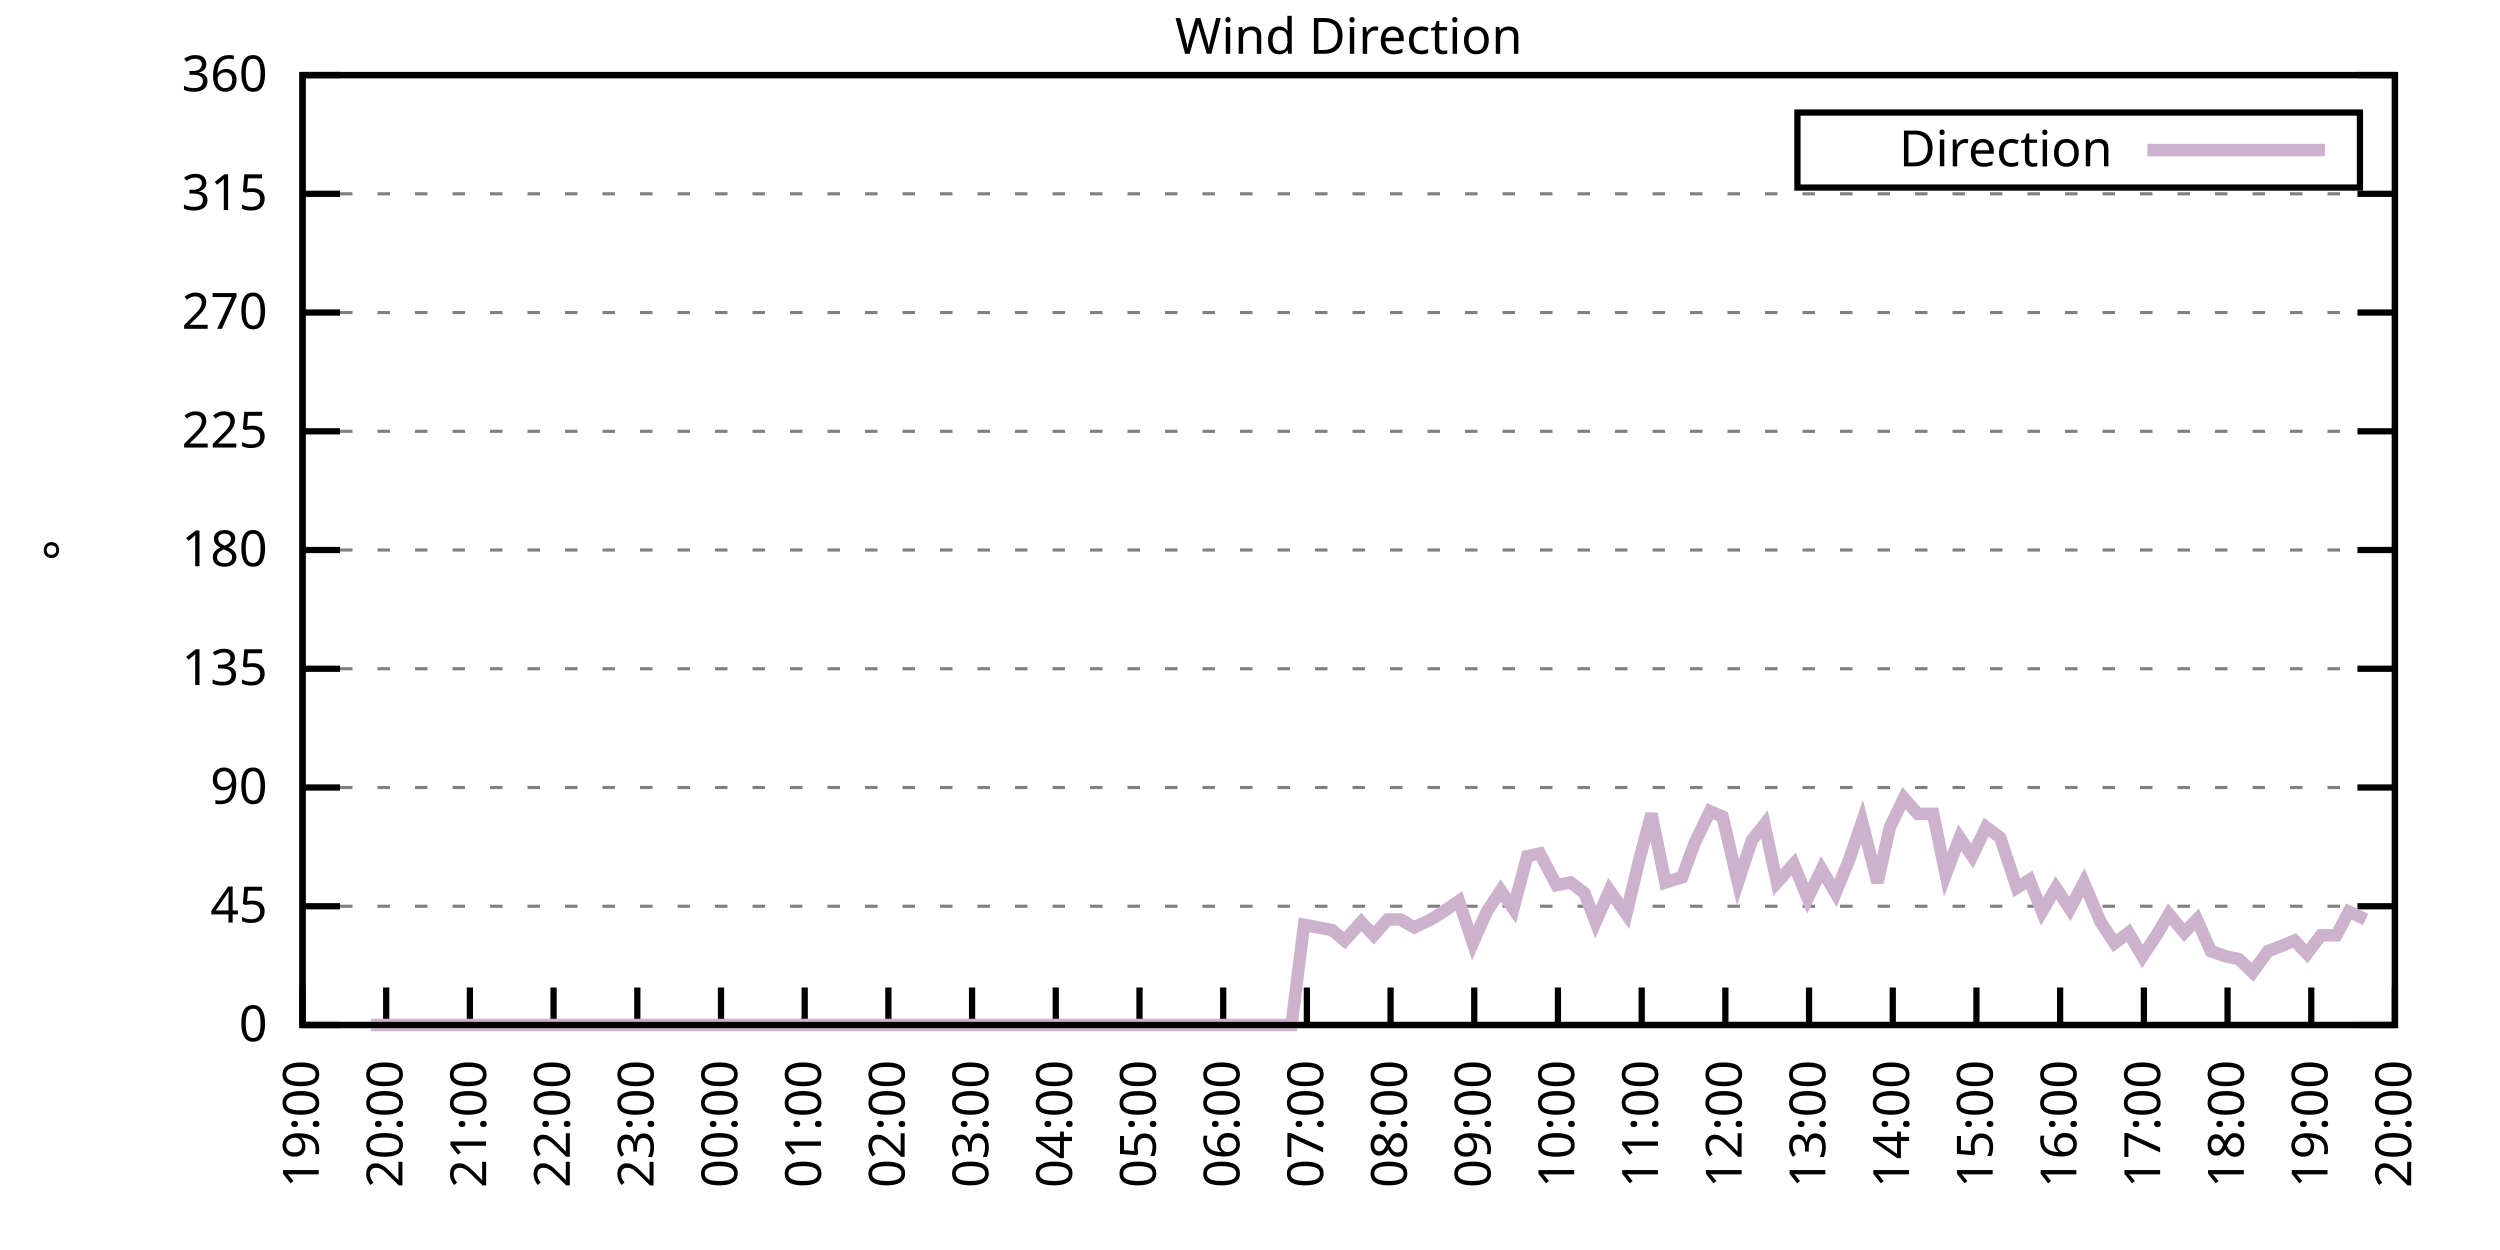
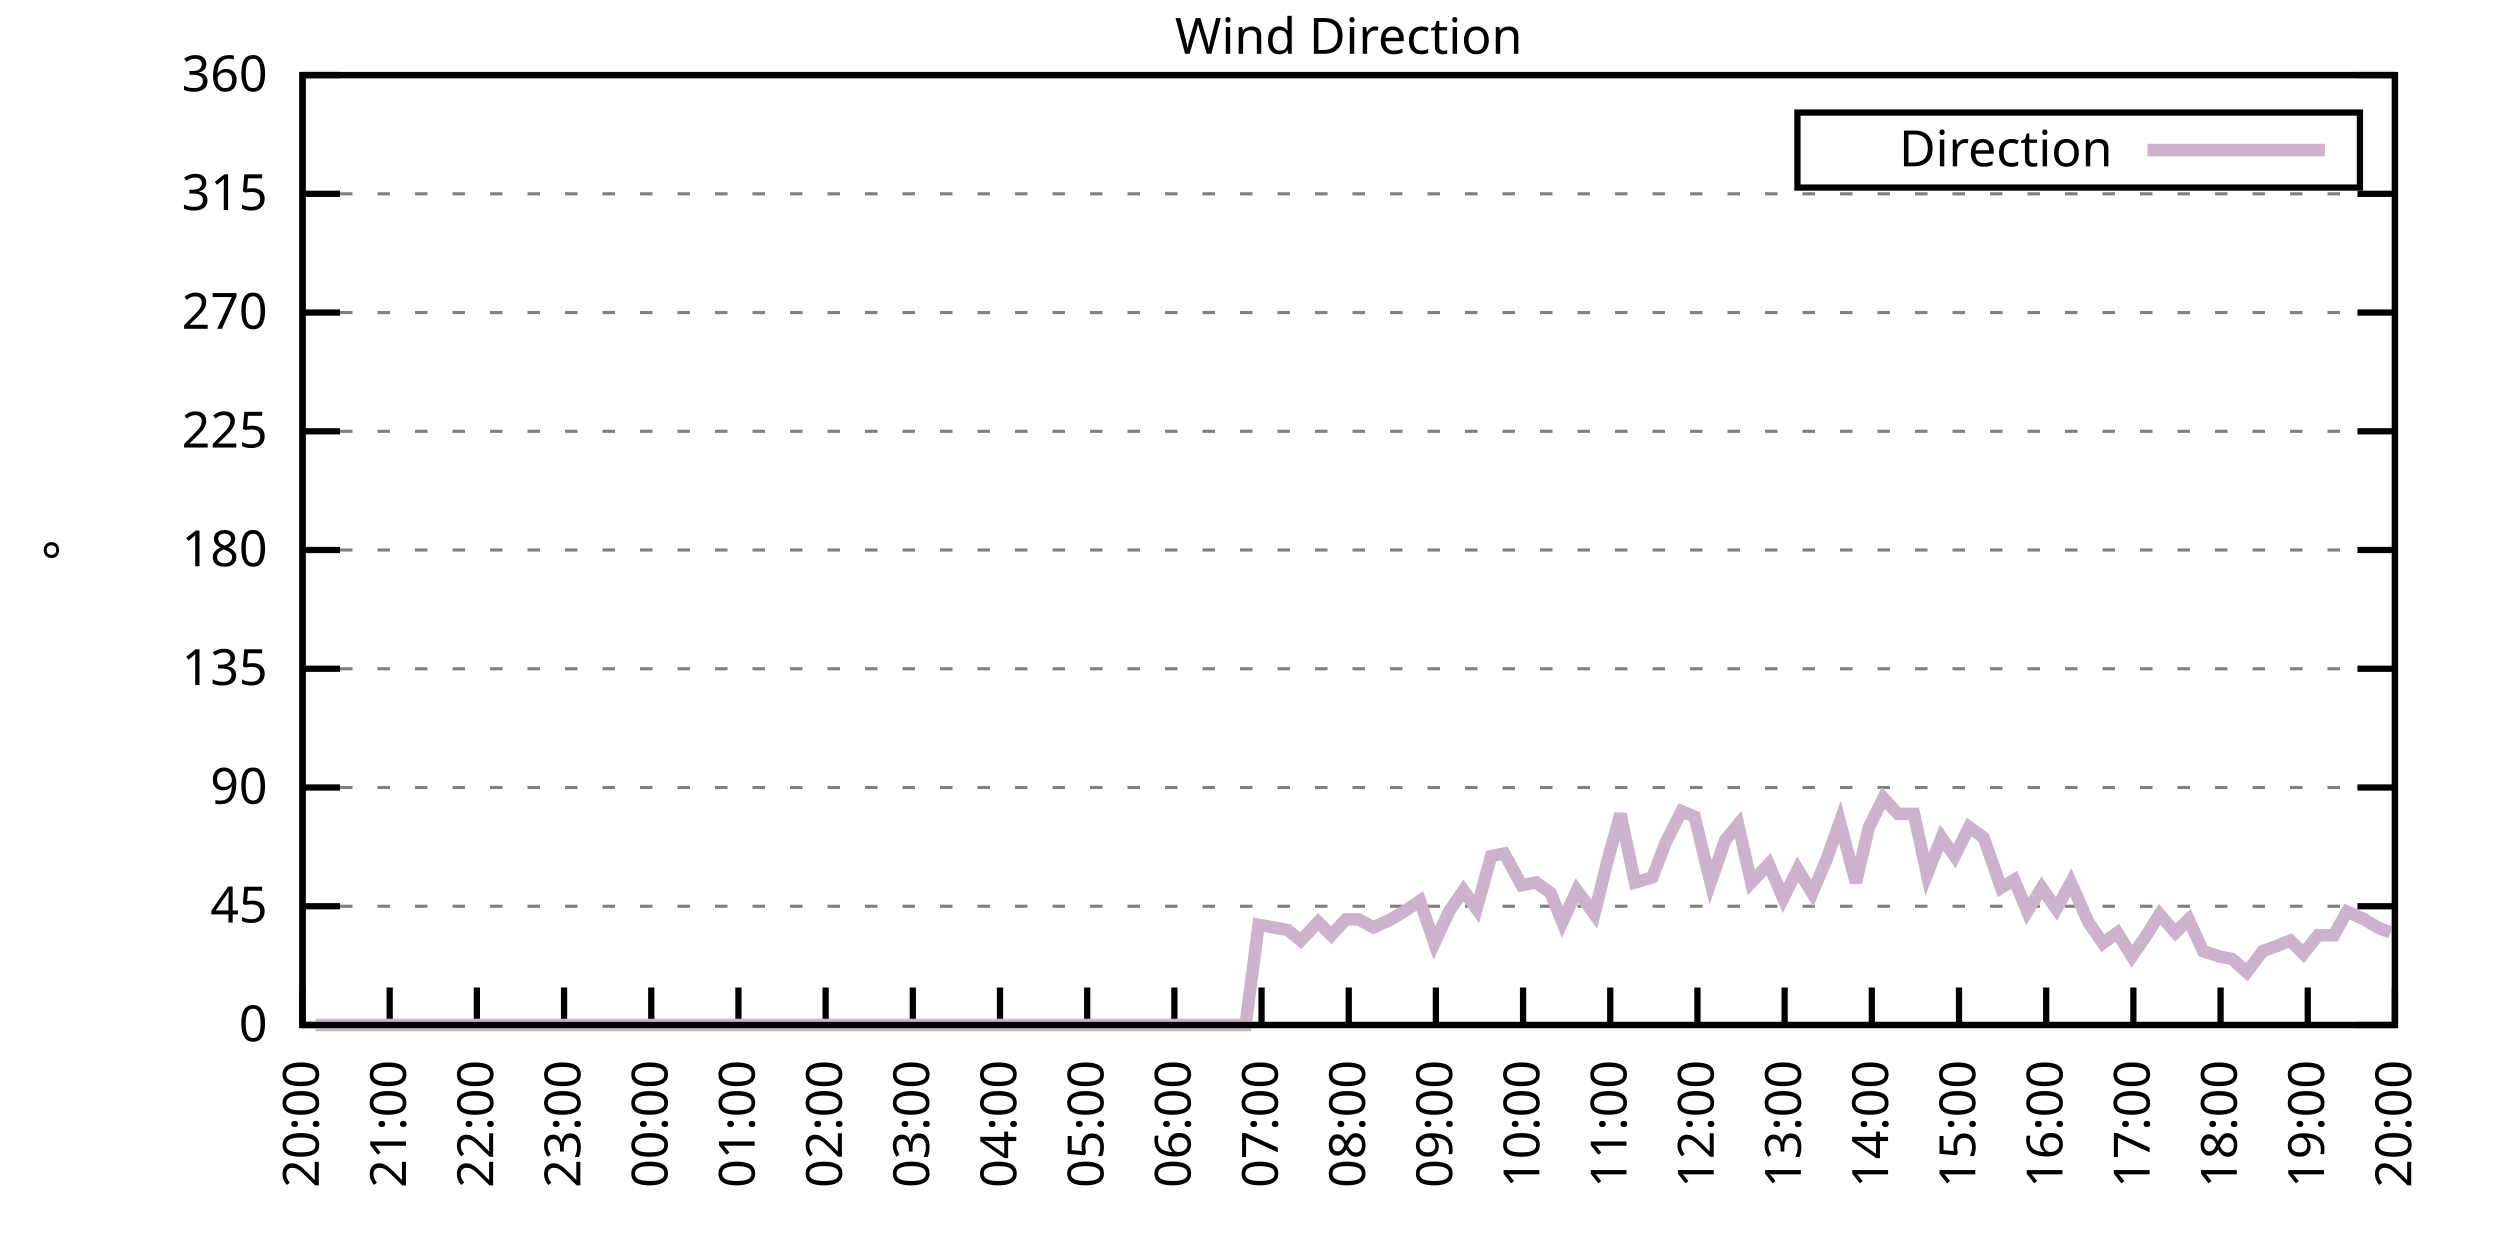
<svg xmlns="http://www.w3.org/2000/svg" xmlns:xlink="http://www.w3.org/1999/xlink" width="400" height="200" viewBox="0 0 400 200">
  <g id="gnuplot_canvas">
    <rect x="0" y="0" width="400" height="200" fill="none" />
    <defs>
      <circle id="gpDot" r="0.5" stroke-width="0.5" stroke="currentColor" />
      <path id="gpPt0" stroke-width="0.333" stroke="currentColor" d="M-1,0 h2 M0,-1 v2" />
      <path id="gpPt1" stroke-width="0.333" stroke="currentColor" d="M-1,-1 L1,1 M1,-1 L-1,1" />
      <path id="gpPt2" stroke-width="0.333" stroke="currentColor" d="M-1,0 L1,0 M0,-1 L0,1 M-1,-1 L1,1 M-1,1 L1,-1" />
      <rect id="gpPt3" stroke-width="0.333" stroke="currentColor" x="-1" y="-1" width="2" height="2" />
      <rect id="gpPt4" stroke-width="0.333" stroke="currentColor" fill="currentColor" x="-1" y="-1" width="2" height="2" />
      <circle id="gpPt5" stroke-width="0.333" stroke="currentColor" cx="0" cy="0" r="1" />
      <use xlink:href="#gpPt5" id="gpPt6" fill="currentColor" stroke="none" />
      <path id="gpPt7" stroke-width="0.333" stroke="currentColor" d="M0,-1.33 L-1.33,0.67 L1.33,0.67 z" />
      <use xlink:href="#gpPt7" id="gpPt8" fill="currentColor" stroke="none" />
      <use xlink:href="#gpPt7" id="gpPt9" stroke="currentColor" transform="rotate(180)" />
      <use xlink:href="#gpPt9" id="gpPt10" fill="currentColor" stroke="none" />
      <use xlink:href="#gpPt3" id="gpPt11" stroke="currentColor" transform="rotate(45)" />
      <use xlink:href="#gpPt11" id="gpPt12" fill="currentColor" stroke="none" />
      <path id="gpPt13" stroke-width="0.333" stroke="currentColor" d="M0,1.330 L1.265,0.411 L0.782,-1.067 L-0.782,-1.076 L-1.265,0.411 z" />
      <use xlink:href="#gpPt13" id="gpPt14" fill="currentColor" stroke="none" />
      <filter id="textbox" filterUnits="objectBoundingBox" x="0" y="0" height="1" width="1">
        <feFlood flood-color="white" flood-opacity="1" result="bgnd" />
        <feComposite in="SourceGraphic" in2="bgnd" operator="atop" />
      </filter>
      <filter id="greybox" filterUnits="objectBoundingBox" x="0" y="0" height="1" width="1">
        <feFlood flood-color="lightgrey" flood-opacity="1" result="grey" />
        <feComposite in="SourceGraphic" in2="grey" operator="atop" />
      </filter>
    </defs>
    <g fill="none" color="white" stroke="currentColor" stroke-width="1.00" stroke-linecap="butt" stroke-linejoin="miter">
</g>
    <g fill="none" color="black" stroke="currentColor" stroke-width="1.00" stroke-linecap="butt" stroke-linejoin="miter">
      <g stroke="none" shape-rendering="crispEdges">
        <polygon fill="rgb(255, 255, 255)" points="48.40,164.00 383.18,164.00 383.18,12.02 48.40,12.02 " />
      </g>
    </g>
    <g fill="none" color="black" stroke="currentColor" stroke-width="1.00" stroke-linecap="butt" stroke-linejoin="miter">
</g>
    <g fill="none" color="black" stroke="black" stroke-width="0.50" stroke-linecap="butt" stroke-linejoin="miter">
</g>
    <g fill="none" color="gray" stroke="currentColor" stroke-width="0.50" stroke-linecap="butt" stroke-linejoin="miter">
      <path stroke="gray" stroke-dasharray="2,4" class="gridline" d="M48.40,164.00 L383.19,164.00  " />
    </g>
    <g fill="none" color="gray" stroke="gray" stroke-width="1.00" stroke-linecap="butt" stroke-linejoin="miter">
</g>
    <g fill="none" color="black" stroke="currentColor" stroke-width="1.00" stroke-linecap="butt" stroke-linejoin="miter">
      <path stroke="black" d="M48.40,164.00 L54.40,164.00 M383.19,164.00 L377.19,164.00  " />
      <g transform="translate(42.80,166.60)" stroke="none" fill="black" font-family="Sans" font-size="8.00" text-anchor="end">
        <text>
          <tspan font-family="Sans"> 0</tspan>
        </text>
      </g>
    </g>
    <g fill="none" color="black" stroke="currentColor" stroke-width="1.00" stroke-linecap="butt" stroke-linejoin="miter">
</g>
    <g fill="none" color="black" stroke="black" stroke-width="0.50" stroke-linecap="butt" stroke-linejoin="miter">
</g>
    <g fill="none" color="gray" stroke="currentColor" stroke-width="0.50" stroke-linecap="butt" stroke-linejoin="miter">
      <path stroke="gray" stroke-dasharray="2,4" class="gridline" d="M48.40,145.00 L383.19,145.00  " />
    </g>
    <g fill="none" color="gray" stroke="gray" stroke-width="1.00" stroke-linecap="butt" stroke-linejoin="miter">
</g>
    <g fill="none" color="black" stroke="currentColor" stroke-width="1.00" stroke-linecap="butt" stroke-linejoin="miter">
      <path stroke="black" d="M48.40,145.00 L54.40,145.00 M383.19,145.00 L377.19,145.00  " />
      <g transform="translate(42.80,147.60)" stroke="none" fill="black" font-family="Sans" font-size="8.00" text-anchor="end">
        <text>
          <tspan font-family="Sans"> 45</tspan>
        </text>
      </g>
    </g>
    <g fill="none" color="black" stroke="currentColor" stroke-width="1.00" stroke-linecap="butt" stroke-linejoin="miter">
</g>
    <g fill="none" color="black" stroke="black" stroke-width="0.50" stroke-linecap="butt" stroke-linejoin="miter">
</g>
    <g fill="none" color="gray" stroke="currentColor" stroke-width="0.50" stroke-linecap="butt" stroke-linejoin="miter">
      <path stroke="gray" stroke-dasharray="2,4" class="gridline" d="M48.40,126.00 L383.19,126.00  " />
    </g>
    <g fill="none" color="gray" stroke="gray" stroke-width="1.00" stroke-linecap="butt" stroke-linejoin="miter">
</g>
    <g fill="none" color="black" stroke="currentColor" stroke-width="1.00" stroke-linecap="butt" stroke-linejoin="miter">
      <path stroke="black" d="M48.40,126.00 L54.40,126.00 M383.19,126.00 L377.19,126.00  " />
      <g transform="translate(42.80,128.60)" stroke="none" fill="black" font-family="Sans" font-size="8.00" text-anchor="end">
        <text>
          <tspan font-family="Sans"> 90</tspan>
        </text>
      </g>
    </g>
    <g fill="none" color="black" stroke="currentColor" stroke-width="1.00" stroke-linecap="butt" stroke-linejoin="miter">
</g>
    <g fill="none" color="black" stroke="black" stroke-width="0.50" stroke-linecap="butt" stroke-linejoin="miter">
</g>
    <g fill="none" color="gray" stroke="currentColor" stroke-width="0.50" stroke-linecap="butt" stroke-linejoin="miter">
      <path stroke="gray" stroke-dasharray="2,4" class="gridline" d="M48.40,107.00 L383.19,107.00  " />
    </g>
    <g fill="none" color="gray" stroke="gray" stroke-width="1.00" stroke-linecap="butt" stroke-linejoin="miter">
</g>
    <g fill="none" color="black" stroke="currentColor" stroke-width="1.00" stroke-linecap="butt" stroke-linejoin="miter">
      <path stroke="black" d="M48.40,107.00 L54.40,107.00 M383.19,107.00 L377.19,107.00  " />
      <g transform="translate(42.80,109.60)" stroke="none" fill="black" font-family="Sans" font-size="8.00" text-anchor="end">
        <text>
          <tspan font-family="Sans"> 135</tspan>
        </text>
      </g>
    </g>
    <g fill="none" color="black" stroke="currentColor" stroke-width="1.00" stroke-linecap="butt" stroke-linejoin="miter">
</g>
    <g fill="none" color="black" stroke="black" stroke-width="0.50" stroke-linecap="butt" stroke-linejoin="miter">
</g>
    <g fill="none" color="gray" stroke="currentColor" stroke-width="0.50" stroke-linecap="butt" stroke-linejoin="miter">
      <path stroke="gray" stroke-dasharray="2,4" class="gridline" d="M48.40,88.00 L383.19,88.00  " />
    </g>
    <g fill="none" color="gray" stroke="gray" stroke-width="1.00" stroke-linecap="butt" stroke-linejoin="miter">
</g>
    <g fill="none" color="black" stroke="currentColor" stroke-width="1.00" stroke-linecap="butt" stroke-linejoin="miter">
      <path stroke="black" d="M48.40,88.00 L54.40,88.00 M383.19,88.00 L377.19,88.00  " />
      <g transform="translate(42.80,90.60)" stroke="none" fill="black" font-family="Sans" font-size="8.00" text-anchor="end">
        <text>
          <tspan font-family="Sans"> 180</tspan>
        </text>
      </g>
    </g>
    <g fill="none" color="black" stroke="currentColor" stroke-width="1.00" stroke-linecap="butt" stroke-linejoin="miter">
</g>
    <g fill="none" color="black" stroke="black" stroke-width="0.50" stroke-linecap="butt" stroke-linejoin="miter">
</g>
    <g fill="none" color="gray" stroke="currentColor" stroke-width="0.50" stroke-linecap="butt" stroke-linejoin="miter">
      <path stroke="gray" stroke-dasharray="2,4" class="gridline" d="M48.40,69.01 L383.19,69.01  " />
    </g>
    <g fill="none" color="gray" stroke="gray" stroke-width="1.00" stroke-linecap="butt" stroke-linejoin="miter">
</g>
    <g fill="none" color="black" stroke="currentColor" stroke-width="1.00" stroke-linecap="butt" stroke-linejoin="miter">
      <path stroke="black" d="M48.40,69.01 L54.40,69.01 M383.19,69.01 L377.19,69.01  " />
      <g transform="translate(42.80,71.61)" stroke="none" fill="black" font-family="Sans" font-size="8.00" text-anchor="end">
        <text>
          <tspan font-family="Sans"> 225</tspan>
        </text>
      </g>
    </g>
    <g fill="none" color="black" stroke="currentColor" stroke-width="1.00" stroke-linecap="butt" stroke-linejoin="miter">
</g>
    <g fill="none" color="black" stroke="black" stroke-width="0.50" stroke-linecap="butt" stroke-linejoin="miter">
</g>
    <g fill="none" color="gray" stroke="currentColor" stroke-width="0.50" stroke-linecap="butt" stroke-linejoin="miter">
      <path stroke="gray" stroke-dasharray="2,4" class="gridline" d="M48.40,50.01 L383.19,50.01  " />
    </g>
    <g fill="none" color="gray" stroke="gray" stroke-width="1.00" stroke-linecap="butt" stroke-linejoin="miter">
</g>
    <g fill="none" color="black" stroke="currentColor" stroke-width="1.00" stroke-linecap="butt" stroke-linejoin="miter">
      <path stroke="black" d="M48.40,50.01 L54.40,50.01 M383.19,50.01 L377.19,50.01  " />
      <g transform="translate(42.80,52.61)" stroke="none" fill="black" font-family="Sans" font-size="8.00" text-anchor="end">
        <text>
          <tspan font-family="Sans"> 270</tspan>
        </text>
      </g>
    </g>
    <g fill="none" color="black" stroke="currentColor" stroke-width="1.00" stroke-linecap="butt" stroke-linejoin="miter">
</g>
    <g fill="none" color="black" stroke="black" stroke-width="0.50" stroke-linecap="butt" stroke-linejoin="miter">
</g>
    <g fill="none" color="gray" stroke="currentColor" stroke-width="0.50" stroke-linecap="butt" stroke-linejoin="miter">
      <path stroke="gray" stroke-dasharray="2,4" class="gridline" d="M48.40,31.01 L383.19,31.01  " />
    </g>
    <g fill="none" color="gray" stroke="gray" stroke-width="1.00" stroke-linecap="butt" stroke-linejoin="miter">
</g>
    <g fill="none" color="black" stroke="currentColor" stroke-width="1.00" stroke-linecap="butt" stroke-linejoin="miter">
      <path stroke="black" d="M48.40,31.01 L54.40,31.01 M383.19,31.01 L377.19,31.01  " />
      <g transform="translate(42.80,33.61)" stroke="none" fill="black" font-family="Sans" font-size="8.00" text-anchor="end">
        <text>
          <tspan font-family="Sans"> 315</tspan>
        </text>
      </g>
    </g>
    <g fill="none" color="black" stroke="currentColor" stroke-width="1.00" stroke-linecap="butt" stroke-linejoin="miter">
</g>
    <g fill="none" color="black" stroke="black" stroke-width="0.50" stroke-linecap="butt" stroke-linejoin="miter">
</g>
    <g fill="none" color="gray" stroke="currentColor" stroke-width="0.50" stroke-linecap="butt" stroke-linejoin="miter">
      <path stroke="gray" stroke-dasharray="2,4" class="gridline" d="M48.40,12.01 L383.19,12.01  " />
    </g>
    <g fill="none" color="gray" stroke="gray" stroke-width="1.00" stroke-linecap="butt" stroke-linejoin="miter">
</g>
    <g fill="none" color="black" stroke="currentColor" stroke-width="1.00" stroke-linecap="butt" stroke-linejoin="miter">
      <path stroke="black" d="M48.40,12.01 L54.40,12.01 M383.19,12.01 L377.19,12.01  " />
      <g transform="translate(42.80,14.61)" stroke="none" fill="black" font-family="Sans" font-size="8.00" text-anchor="end">
        <text>
          <tspan font-family="Sans"> 360</tspan>
        </text>
      </g>
    </g>
    <g fill="none" color="black" stroke="currentColor" stroke-width="1.00" stroke-linecap="butt" stroke-linejoin="miter">
      <path stroke="black" d="M48.40,164.00 L48.40,158.00  " />
      <g transform="translate(51.00,169.60) rotate(270.00)" stroke="none" fill="black" font-family="Sans" font-size="8.00" text-anchor="end">
        <text>
-           <tspan font-family="Sans">19:00</tspan>
-         </text>
-       </g>
-     </g>
-     <g fill="none" color="black" stroke="currentColor" stroke-width="1.00" stroke-linecap="butt" stroke-linejoin="miter">
-       <path stroke="black" d="M61.79,164.00 L61.79,158.00  " />
-       <g transform="translate(64.39,169.60) rotate(270.00)" stroke="none" fill="black" font-family="Sans" font-size="8.00" text-anchor="end">
-         <text>
          <tspan font-family="Sans">20:00</tspan>
        </text>
      </g>
    </g>
    <g fill="none" color="black" stroke="currentColor" stroke-width="1.00" stroke-linecap="butt" stroke-linejoin="miter">
-       <path stroke="black" d="M75.18,164.00 L75.18,158.00  " />
-       <g transform="translate(77.78,169.60) rotate(270.00)" stroke="none" fill="black" font-family="Sans" font-size="8.00" text-anchor="end">
+       <path stroke="black" d="M62.35,164.00 L62.35,158.00  " />
+       <g transform="translate(64.95,169.60) rotate(270.00)" stroke="none" fill="black" font-family="Sans" font-size="8.00" text-anchor="end">
        <text>
          <tspan font-family="Sans">21:00</tspan>
        </text>
      </g>
    </g>
    <g fill="none" color="black" stroke="currentColor" stroke-width="1.00" stroke-linecap="butt" stroke-linejoin="miter">
-       <path stroke="black" d="M88.57,164.00 L88.57,158.00  " />
-       <g transform="translate(91.17,169.60) rotate(270.00)" stroke="none" fill="black" font-family="Sans" font-size="8.00" text-anchor="end">
+       <path stroke="black" d="M76.30,164.00 L76.30,158.00  " />
+       <g transform="translate(78.90,169.60) rotate(270.00)" stroke="none" fill="black" font-family="Sans" font-size="8.00" text-anchor="end">
        <text>
          <tspan font-family="Sans">22:00</tspan>
        </text>
      </g>
    </g>
    <g fill="none" color="black" stroke="currentColor" stroke-width="1.00" stroke-linecap="butt" stroke-linejoin="miter">
-       <path stroke="black" d="M101.97,164.00 L101.97,158.00  " />
-       <g transform="translate(104.57,169.60) rotate(270.00)" stroke="none" fill="black" font-family="Sans" font-size="8.00" text-anchor="end">
+       <path stroke="black" d="M90.25,164.00 L90.25,158.00  " />
+       <g transform="translate(92.85,169.60) rotate(270.00)" stroke="none" fill="black" font-family="Sans" font-size="8.00" text-anchor="end">
        <text>
          <tspan font-family="Sans">23:00</tspan>
        </text>
      </g>
    </g>
    <g fill="none" color="black" stroke="currentColor" stroke-width="1.00" stroke-linecap="butt" stroke-linejoin="miter">
-       <path stroke="black" d="M115.36,164.00 L115.36,158.00  " />
-       <g transform="translate(117.96,169.60) rotate(270.00)" stroke="none" fill="black" font-family="Sans" font-size="8.00" text-anchor="end">
+       <path stroke="black" d="M104.20,164.00 L104.20,158.00  " />
+       <g transform="translate(106.80,169.60) rotate(270.00)" stroke="none" fill="black" font-family="Sans" font-size="8.00" text-anchor="end">
        <text>
          <tspan font-family="Sans">00:00</tspan>
        </text>
      </g>
    </g>
    <g fill="none" color="black" stroke="currentColor" stroke-width="1.00" stroke-linecap="butt" stroke-linejoin="miter">
-       <path stroke="black" d="M128.75,164.00 L128.75,158.00  " />
-       <g transform="translate(131.35,169.60) rotate(270.00)" stroke="none" fill="black" font-family="Sans" font-size="8.00" text-anchor="end">
+       <path stroke="black" d="M118.15,164.00 L118.15,158.00  " />
+       <g transform="translate(120.75,169.60) rotate(270.00)" stroke="none" fill="black" font-family="Sans" font-size="8.00" text-anchor="end">
        <text>
          <tspan font-family="Sans">01:00</tspan>
        </text>
      </g>
    </g>
    <g fill="none" color="black" stroke="currentColor" stroke-width="1.00" stroke-linecap="butt" stroke-linejoin="miter">
-       <path stroke="black" d="M142.14,164.00 L142.14,158.00  " />
-       <g transform="translate(144.74,169.60) rotate(270.00)" stroke="none" fill="black" font-family="Sans" font-size="8.00" text-anchor="end">
+       <path stroke="black" d="M132.10,164.00 L132.10,158.00  " />
+       <g transform="translate(134.70,169.60) rotate(270.00)" stroke="none" fill="black" font-family="Sans" font-size="8.00" text-anchor="end">
        <text>
          <tspan font-family="Sans">02:00</tspan>
        </text>
      </g>
    </g>
    <g fill="none" color="black" stroke="currentColor" stroke-width="1.00" stroke-linecap="butt" stroke-linejoin="miter">
-       <path stroke="black" d="M155.53,164.00 L155.53,158.00  " />
-       <g transform="translate(158.13,169.60) rotate(270.00)" stroke="none" fill="black" font-family="Sans" font-size="8.00" text-anchor="end">
+       <path stroke="black" d="M146.05,164.00 L146.05,158.00  " />
+       <g transform="translate(148.65,169.60) rotate(270.00)" stroke="none" fill="black" font-family="Sans" font-size="8.00" text-anchor="end">
        <text>
          <tspan font-family="Sans">03:00</tspan>
        </text>
      </g>
    </g>
    <g fill="none" color="black" stroke="currentColor" stroke-width="1.00" stroke-linecap="butt" stroke-linejoin="miter">
-       <path stroke="black" d="M168.92,164.00 L168.92,158.00  " />
-       <g transform="translate(171.52,169.60) rotate(270.00)" stroke="none" fill="black" font-family="Sans" font-size="8.00" text-anchor="end">
+       <path stroke="black" d="M160.00,164.00 L160.00,158.00  " />
+       <g transform="translate(162.60,169.60) rotate(270.00)" stroke="none" fill="black" font-family="Sans" font-size="8.00" text-anchor="end">
        <text>
          <tspan font-family="Sans">04:00</tspan>
        </text>
      </g>
    </g>
    <g fill="none" color="black" stroke="currentColor" stroke-width="1.00" stroke-linecap="butt" stroke-linejoin="miter">
-       <path stroke="black" d="M182.32,164.00 L182.32,158.00  " />
-       <g transform="translate(184.92,169.60) rotate(270.00)" stroke="none" fill="black" font-family="Sans" font-size="8.00" text-anchor="end">
+       <path stroke="black" d="M173.95,164.00 L173.95,158.00  " />
+       <g transform="translate(176.55,169.60) rotate(270.00)" stroke="none" fill="black" font-family="Sans" font-size="8.00" text-anchor="end">
        <text>
          <tspan font-family="Sans">05:00</tspan>
        </text>
      </g>
    </g>
    <g fill="none" color="black" stroke="currentColor" stroke-width="1.00" stroke-linecap="butt" stroke-linejoin="miter">
-       <path stroke="black" d="M195.71,164.00 L195.71,158.00  " />
-       <g transform="translate(198.31,169.60) rotate(270.00)" stroke="none" fill="black" font-family="Sans" font-size="8.00" text-anchor="end">
+       <path stroke="black" d="M187.90,164.00 L187.90,158.00  " />
+       <g transform="translate(190.50,169.60) rotate(270.00)" stroke="none" fill="black" font-family="Sans" font-size="8.00" text-anchor="end">
        <text>
          <tspan font-family="Sans">06:00</tspan>
        </text>
      </g>
    </g>
    <g fill="none" color="black" stroke="currentColor" stroke-width="1.00" stroke-linecap="butt" stroke-linejoin="miter">
-       <path stroke="black" d="M209.10,164.00 L209.10,158.00  " />
-       <g transform="translate(211.70,169.60) rotate(270.00)" stroke="none" fill="black" font-family="Sans" font-size="8.00" text-anchor="end">
+       <path stroke="black" d="M201.85,164.00 L201.85,158.00  " />
+       <g transform="translate(204.45,169.60) rotate(270.00)" stroke="none" fill="black" font-family="Sans" font-size="8.00" text-anchor="end">
        <text>
          <tspan font-family="Sans">07:00</tspan>
        </text>
      </g>
    </g>
    <g fill="none" color="black" stroke="currentColor" stroke-width="1.00" stroke-linecap="butt" stroke-linejoin="miter">
-       <path stroke="black" d="M222.49,164.00 L222.49,158.00  " />
-       <g transform="translate(225.09,169.60) rotate(270.00)" stroke="none" fill="black" font-family="Sans" font-size="8.00" text-anchor="end">
+       <path stroke="black" d="M215.80,164.00 L215.80,158.00  " />
+       <g transform="translate(218.40,169.60) rotate(270.00)" stroke="none" fill="black" font-family="Sans" font-size="8.00" text-anchor="end">
        <text>
          <tspan font-family="Sans">08:00</tspan>
        </text>
      </g>
    </g>
    <g fill="none" color="black" stroke="currentColor" stroke-width="1.00" stroke-linecap="butt" stroke-linejoin="miter">
-       <path stroke="black" d="M235.88,164.00 L235.88,158.00  " />
-       <g transform="translate(238.48,169.60) rotate(270.00)" stroke="none" fill="black" font-family="Sans" font-size="8.00" text-anchor="end">
+       <path stroke="black" d="M229.74,164.00 L229.74,158.00  " />
+       <g transform="translate(232.34,169.60) rotate(270.00)" stroke="none" fill="black" font-family="Sans" font-size="8.00" text-anchor="end">
        <text>
          <tspan font-family="Sans">09:00</tspan>
        </text>
      </g>
    </g>
    <g fill="none" color="black" stroke="currentColor" stroke-width="1.00" stroke-linecap="butt" stroke-linejoin="miter">
-       <path stroke="black" d="M249.27,164.00 L249.27,158.00  " />
-       <g transform="translate(251.87,169.60) rotate(270.00)" stroke="none" fill="black" font-family="Sans" font-size="8.00" text-anchor="end">
+       <path stroke="black" d="M243.69,164.00 L243.69,158.00  " />
+       <g transform="translate(246.29,169.60) rotate(270.00)" stroke="none" fill="black" font-family="Sans" font-size="8.00" text-anchor="end">
        <text>
          <tspan font-family="Sans">10:00</tspan>
        </text>
      </g>
    </g>
    <g fill="none" color="black" stroke="currentColor" stroke-width="1.00" stroke-linecap="butt" stroke-linejoin="miter">
-       <path stroke="black" d="M262.67,164.00 L262.67,158.00  " />
-       <g transform="translate(265.27,169.60) rotate(270.00)" stroke="none" fill="black" font-family="Sans" font-size="8.00" text-anchor="end">
+       <path stroke="black" d="M257.64,164.00 L257.64,158.00  " />
+       <g transform="translate(260.24,169.60) rotate(270.00)" stroke="none" fill="black" font-family="Sans" font-size="8.00" text-anchor="end">
        <text>
          <tspan font-family="Sans">11:00</tspan>
        </text>
      </g>
    </g>
    <g fill="none" color="black" stroke="currentColor" stroke-width="1.00" stroke-linecap="butt" stroke-linejoin="miter">
-       <path stroke="black" d="M276.06,164.00 L276.06,158.00  " />
-       <g transform="translate(278.66,169.60) rotate(270.00)" stroke="none" fill="black" font-family="Sans" font-size="8.00" text-anchor="end">
+       <path stroke="black" d="M271.59,164.00 L271.59,158.00  " />
+       <g transform="translate(274.19,169.60) rotate(270.00)" stroke="none" fill="black" font-family="Sans" font-size="8.00" text-anchor="end">
        <text>
          <tspan font-family="Sans">12:00</tspan>
        </text>
      </g>
    </g>
    <g fill="none" color="black" stroke="currentColor" stroke-width="1.00" stroke-linecap="butt" stroke-linejoin="miter">
-       <path stroke="black" d="M289.45,164.00 L289.45,158.00  " />
-       <g transform="translate(292.05,169.60) rotate(270.00)" stroke="none" fill="black" font-family="Sans" font-size="8.00" text-anchor="end">
+       <path stroke="black" d="M285.54,164.00 L285.54,158.00  " />
+       <g transform="translate(288.14,169.60) rotate(270.00)" stroke="none" fill="black" font-family="Sans" font-size="8.00" text-anchor="end">
        <text>
          <tspan font-family="Sans">13:00</tspan>
        </text>
      </g>
    </g>
    <g fill="none" color="black" stroke="currentColor" stroke-width="1.00" stroke-linecap="butt" stroke-linejoin="miter">
-       <path stroke="black" d="M302.84,164.00 L302.84,158.00  " />
-       <g transform="translate(305.44,169.60) rotate(270.00)" stroke="none" fill="black" font-family="Sans" font-size="8.00" text-anchor="end">
+       <path stroke="black" d="M299.49,164.00 L299.49,158.00  " />
+       <g transform="translate(302.09,169.60) rotate(270.00)" stroke="none" fill="black" font-family="Sans" font-size="8.00" text-anchor="end">
        <text>
          <tspan font-family="Sans">14:00</tspan>
        </text>
      </g>
    </g>
    <g fill="none" color="black" stroke="currentColor" stroke-width="1.00" stroke-linecap="butt" stroke-linejoin="miter">
-       <path stroke="black" d="M316.23,164.00 L316.23,158.00  " />
-       <g transform="translate(318.83,169.60) rotate(270.00)" stroke="none" fill="black" font-family="Sans" font-size="8.00" text-anchor="end">
+       <path stroke="black" d="M313.44,164.00 L313.44,158.00  " />
+       <g transform="translate(316.04,169.60) rotate(270.00)" stroke="none" fill="black" font-family="Sans" font-size="8.00" text-anchor="end">
        <text>
          <tspan font-family="Sans">15:00</tspan>
        </text>
      </g>
    </g>
    <g fill="none" color="black" stroke="currentColor" stroke-width="1.00" stroke-linecap="butt" stroke-linejoin="miter">
-       <path stroke="black" d="M329.62,164.00 L329.62,158.00  " />
-       <g transform="translate(332.22,169.60) rotate(270.00)" stroke="none" fill="black" font-family="Sans" font-size="8.00" text-anchor="end">
+       <path stroke="black" d="M327.39,164.00 L327.39,158.00  " />
+       <g transform="translate(329.99,169.60) rotate(270.00)" stroke="none" fill="black" font-family="Sans" font-size="8.00" text-anchor="end">
        <text>
          <tspan font-family="Sans">16:00</tspan>
        </text>
      </g>
    </g>
    <g fill="none" color="black" stroke="currentColor" stroke-width="1.00" stroke-linecap="butt" stroke-linejoin="miter">
-       <path stroke="black" d="M343.02,164.00 L343.02,158.00  " />
-       <g transform="translate(345.62,169.60) rotate(270.00)" stroke="none" fill="black" font-family="Sans" font-size="8.00" text-anchor="end">
+       <path stroke="black" d="M341.34,164.00 L341.34,158.00  " />
+       <g transform="translate(343.94,169.60) rotate(270.00)" stroke="none" fill="black" font-family="Sans" font-size="8.00" text-anchor="end">
        <text>
          <tspan font-family="Sans">17:00</tspan>
        </text>
      </g>
    </g>
    <g fill="none" color="black" stroke="currentColor" stroke-width="1.00" stroke-linecap="butt" stroke-linejoin="miter">
-       <path stroke="black" d="M356.41,164.00 L356.41,158.00  " />
-       <g transform="translate(359.01,169.60) rotate(270.00)" stroke="none" fill="black" font-family="Sans" font-size="8.00" text-anchor="end">
+       <path stroke="black" d="M355.29,164.00 L355.29,158.00  " />
+       <g transform="translate(357.89,169.60) rotate(270.00)" stroke="none" fill="black" font-family="Sans" font-size="8.00" text-anchor="end">
        <text>
          <tspan font-family="Sans">18:00</tspan>
        </text>
      </g>
    </g>
    <g fill="none" color="black" stroke="currentColor" stroke-width="1.00" stroke-linecap="butt" stroke-linejoin="miter">
-       <path stroke="black" d="M369.80,164.00 L369.80,158.00  " />
-       <g transform="translate(372.40,169.60) rotate(270.00)" stroke="none" fill="black" font-family="Sans" font-size="8.00" text-anchor="end">
+       <path stroke="black" d="M369.24,164.00 L369.24,158.00  " />
+       <g transform="translate(371.84,169.60) rotate(270.00)" stroke="none" fill="black" font-family="Sans" font-size="8.00" text-anchor="end">
        <text>
          <tspan font-family="Sans">19:00</tspan>
        </text>
      </g>
    </g>
    <g fill="none" color="black" stroke="currentColor" stroke-width="1.00" stroke-linecap="butt" stroke-linejoin="miter">
      <path stroke="black" d="M383.19,164.00 L383.19,158.00  " />
      <g transform="translate(385.79,169.60) rotate(270.00)" stroke="none" fill="black" font-family="Sans" font-size="8.00" text-anchor="end">
        <text>
          <tspan font-family="Sans">20:00</tspan>
        </text>
      </g>
    </g>
    <g fill="none" color="black" stroke="currentColor" stroke-width="1.00" stroke-linecap="butt" stroke-linejoin="miter">
</g>
    <g fill="none" color="black" stroke="currentColor" stroke-width="1.00" stroke-linecap="butt" stroke-linejoin="miter">
      <path stroke="black" d="M48.40,12.01 L48.40,164.00 L383.19,164.00 L383.19,12.01 L48.40,12.01 Z  " />
    </g>
    <g fill="none" color="black" stroke="currentColor" stroke-width="1.00" stroke-linecap="butt" stroke-linejoin="miter">
</g>
    <g fill="none" color="black" stroke="currentColor" stroke-width="1.00" stroke-linecap="butt" stroke-linejoin="miter">
      <path stroke="black" d="M287.59,30.01 L287.59,18.01 L377.59,18.01 L377.59,30.01 L287.59,30.01 Z  " />
    </g>
    <g id="Wind_direction_plot_1">
      <g fill="none" color="white" stroke="black" stroke-width="2.00" stroke-linecap="butt" stroke-linejoin="miter">
</g>
      <g fill="none" color="black" stroke="currentColor" stroke-width="2.00" stroke-linecap="butt" stroke-linejoin="miter">
        <g transform="translate(337.99,26.61)" stroke="none" fill="black" font-family="Sans" font-size="8.00" text-anchor="end">
          <text>
            <tspan font-family="Sans">Direction</tspan>
          </text>
        </g>
      </g>
      <g fill="none" color="black" stroke="currentColor" stroke-width="2.00" stroke-linecap="butt" stroke-linejoin="miter">
-         <path stroke="rgb(204, 178, 204)" d="M343.59,24.01 L371.99,24.01 M59.34,164.00 L61.12,164.00 L63.80,164.00 L65.81,164.00 L67.82,164.00 L70.27,164.00   L72.73,164.00 L74.51,164.00 L77.19,164.00 L79.20,164.00 L81.21,164.00 L83.66,164.00 L86.12,164.00 L87.91,164.00   L90.58,164.00 L92.37,164.00 L95.05,164.00 L96.83,164.00 L99.29,164.00 L101.74,164.00 L103.75,164.00 L106.21,164.00   L108.22,164.00 L110.45,164.00 L112.90,164.00 L114.69,164.00 L117.14,164.00 L119.15,164.00 L121.83,164.00 L123.62,164.00   L126.07,164.00 L128.53,164.00 L130.31,164.00 L132.99,164.00 L135.22,164.00 L137.23,164.00 L139.24,164.00 L141.69,164.00   L144.15,164.00 L146.38,164.00 L148.61,164.00 L150.85,164.00 L152.85,164.00 L155.09,164.00 L157.10,164.00 L159.77,164.00   L162.01,164.00 L163.79,164.00 L166.47,164.00 L168.25,164.00 L170.49,164.00 L172.72,164.00 L175.40,164.00 L177.63,164.00   L179.86,164.00 L181.65,164.00 L183.66,164.00 L186.33,164.00 L188.79,164.00 L190.57,164.00 L192.81,164.00 L195.48,164.00   L197.27,164.00 L199.73,164.00 L202.18,164.00 L204.19,164.00 L206.64,164.00 L208.65,147.96 L210.88,148.38 L213.12,148.80   L215.13,150.49 L217.80,147.53 L219.81,149.65 L222.04,147.11 L224.05,147.11 L226.29,148.38 L228.96,147.11 L230.97,145.85   L233.43,144.16 L235.66,150.91 L237.89,145.85 L240.12,142.47 L242.13,145.42 L244.36,136.98 L246.37,136.56 L249.05,141.62   L251.28,141.20 L253.51,142.89 L255.30,147.53 L257.53,142.47 L260.21,146.27 L262.22,137.82 L264.23,130.22 L266.46,141.20   L269.14,140.36 L271.15,134.87 L273.60,129.80 L275.61,130.65 L278.07,141.20 L280.30,134.45 L282.31,131.91 L284.32,141.20   L286.99,138.25 L289.23,143.73 L291.46,139.09 L293.69,142.89 L295.92,137.40 L297.93,131.49 L300.39,141.20 L302.39,132.34   L304.63,127.69 L306.86,130.22 L309.31,130.22 L311.32,139.93 L313.55,134.02 L315.56,136.98 L317.79,132.34 L320.03,134.02   L322.70,142.05 L324.71,140.78 L326.72,145.85 L328.95,142.05 L331.19,145.42 L333.42,141.20 L336.10,147.53 L338.33,150.91   L340.56,149.22 L342.79,153.02 L345.02,149.65 L347.03,146.27 L349.49,149.22 L351.50,147.11 L353.73,152.18 L356.18,153.02   L358.19,153.45 L360.42,155.56 L362.88,152.18 L365.11,151.33 L367.12,150.49 L369.13,152.60 L371.36,149.65 L373.82,149.65   L375.82,145.85 L378.50,147.11  " />
+         <path stroke="rgb(204, 178, 204)" d="M343.59,24.01 L371.99,24.01 M50.49,164.00 L52.58,164.00 L54.68,164.00 L57.23,164.00 L59.79,164.00 L61.65,164.00   L64.44,164.00 L66.53,164.00 L68.63,164.00 L71.18,164.00 L73.74,164.00 L75.60,164.00 L78.39,164.00 L80.25,164.00   L83.04,164.00 L84.90,164.00 L87.46,164.00 L90.02,164.00 L92.11,164.00 L94.67,164.00 L96.76,164.00 L99.08,164.00   L101.64,164.00 L103.50,164.00 L106.06,164.00 L108.15,164.00 L110.94,164.00 L112.80,164.00 L115.36,164.00 L117.92,164.00   L119.78,164.00 L122.57,164.00 L124.89,164.00 L126.98,164.00 L129.08,164.00 L131.63,164.00 L134.19,164.00 L136.51,164.00   L138.84,164.00 L141.16,164.00 L143.26,164.00 L145.58,164.00 L147.67,164.00 L150.46,164.00 L152.79,164.00 L154.65,164.00   L157.44,164.00 L159.30,164.00 L161.62,164.00 L163.95,164.00 L166.74,164.00 L169.06,164.00 L171.39,164.00 L173.25,164.00   L175.34,164.00 L178.13,164.00 L180.69,164.00 L182.55,164.00 L184.87,164.00 L187.66,164.00 L189.52,164.00 L192.08,164.00   L194.64,164.00 L196.73,164.00 L199.29,164.00 L201.38,147.96 L203.71,148.38 L206.03,148.80 L208.12,150.49 L210.91,147.53   L213.01,149.65 L215.33,147.11 L217.42,147.11 L219.75,148.38 L222.54,147.11 L224.63,145.85 L227.19,144.16 L229.51,150.91   L231.84,145.85 L234.16,142.47 L236.25,145.42 L238.58,136.98 L240.67,136.56 L243.46,141.62 L245.79,141.20 L248.11,142.89   L249.97,147.53 L252.30,142.47 L255.09,146.27 L257.18,137.82 L259.27,130.22 L261.60,141.20 L264.39,140.36 L266.48,134.87   L269.04,129.80 L271.13,130.65 L273.69,141.20 L276.01,134.45 L278.10,131.91 L280.20,141.20 L282.99,138.25 L285.31,143.73   L287.64,139.09 L289.96,142.89 L292.29,137.40 L294.38,131.49 L296.94,141.20 L299.03,132.34 L301.35,127.69 L303.68,130.22   L306.23,130.22 L308.33,139.93 L310.65,134.02 L312.74,136.98 L315.07,132.34 L317.39,134.02 L320.18,142.05 L322.28,140.78   L324.37,145.85 L326.69,142.05 L329.02,145.42 L331.34,141.20 L334.13,147.53 L336.46,150.91 L338.78,149.22 L341.11,153.02   L343.43,149.65 L345.53,146.27 L348.08,149.22 L350.18,147.11 L352.50,152.18 L355.06,153.02 L357.15,153.45 L359.48,155.56   L362.03,152.18 L364.36,151.33 L366.45,150.49 L368.54,152.60 L370.87,149.65 L373.43,149.65 L375.52,145.85 L378.31,147.11   L380.40,148.38 L382.49,149.22  " />
      </g>
    </g>
    <g fill="none" color="black" stroke="currentColor" stroke-width="2.00" stroke-linecap="butt" stroke-linejoin="miter">
</g>
    <g fill="none" color="black" stroke="black" stroke-width="1.00" stroke-linecap="butt" stroke-linejoin="miter">
</g>
    <g fill="none" color="black" stroke="currentColor" stroke-width="1.00" stroke-linecap="butt" stroke-linejoin="miter">
      <path stroke="black" d="M48.40,12.01 L48.40,164.00 L383.19,164.00 L383.19,12.01 L48.40,12.01 Z  " />
      <g transform="translate(12.80,88.01) rotate(270.00)" stroke="none" fill="black" font-family="Sans" font-size="8.00" text-anchor="middle">
        <text>
          <tspan font-family="Sans">°</tspan>
        </text>
      </g>
    </g>
    <g fill="none" color="black" stroke="currentColor" stroke-width="1.00" stroke-linecap="butt" stroke-linejoin="miter">
</g>
    <g fill="none" color="black" stroke="currentColor" stroke-width="1.00" stroke-linecap="butt" stroke-linejoin="miter">
      <g transform="translate(215.79,8.61)" stroke="none" fill="black" font-family="Sans" font-size="8.00" text-anchor="middle">
        <text>
          <tspan font-family="Sans">Wind Direction</tspan>
        </text>
      </g>
    </g>
    <g fill="none" color="black" stroke="currentColor" stroke-width="1.00" stroke-linecap="butt" stroke-linejoin="miter">
</g>
  </g>
</svg>
